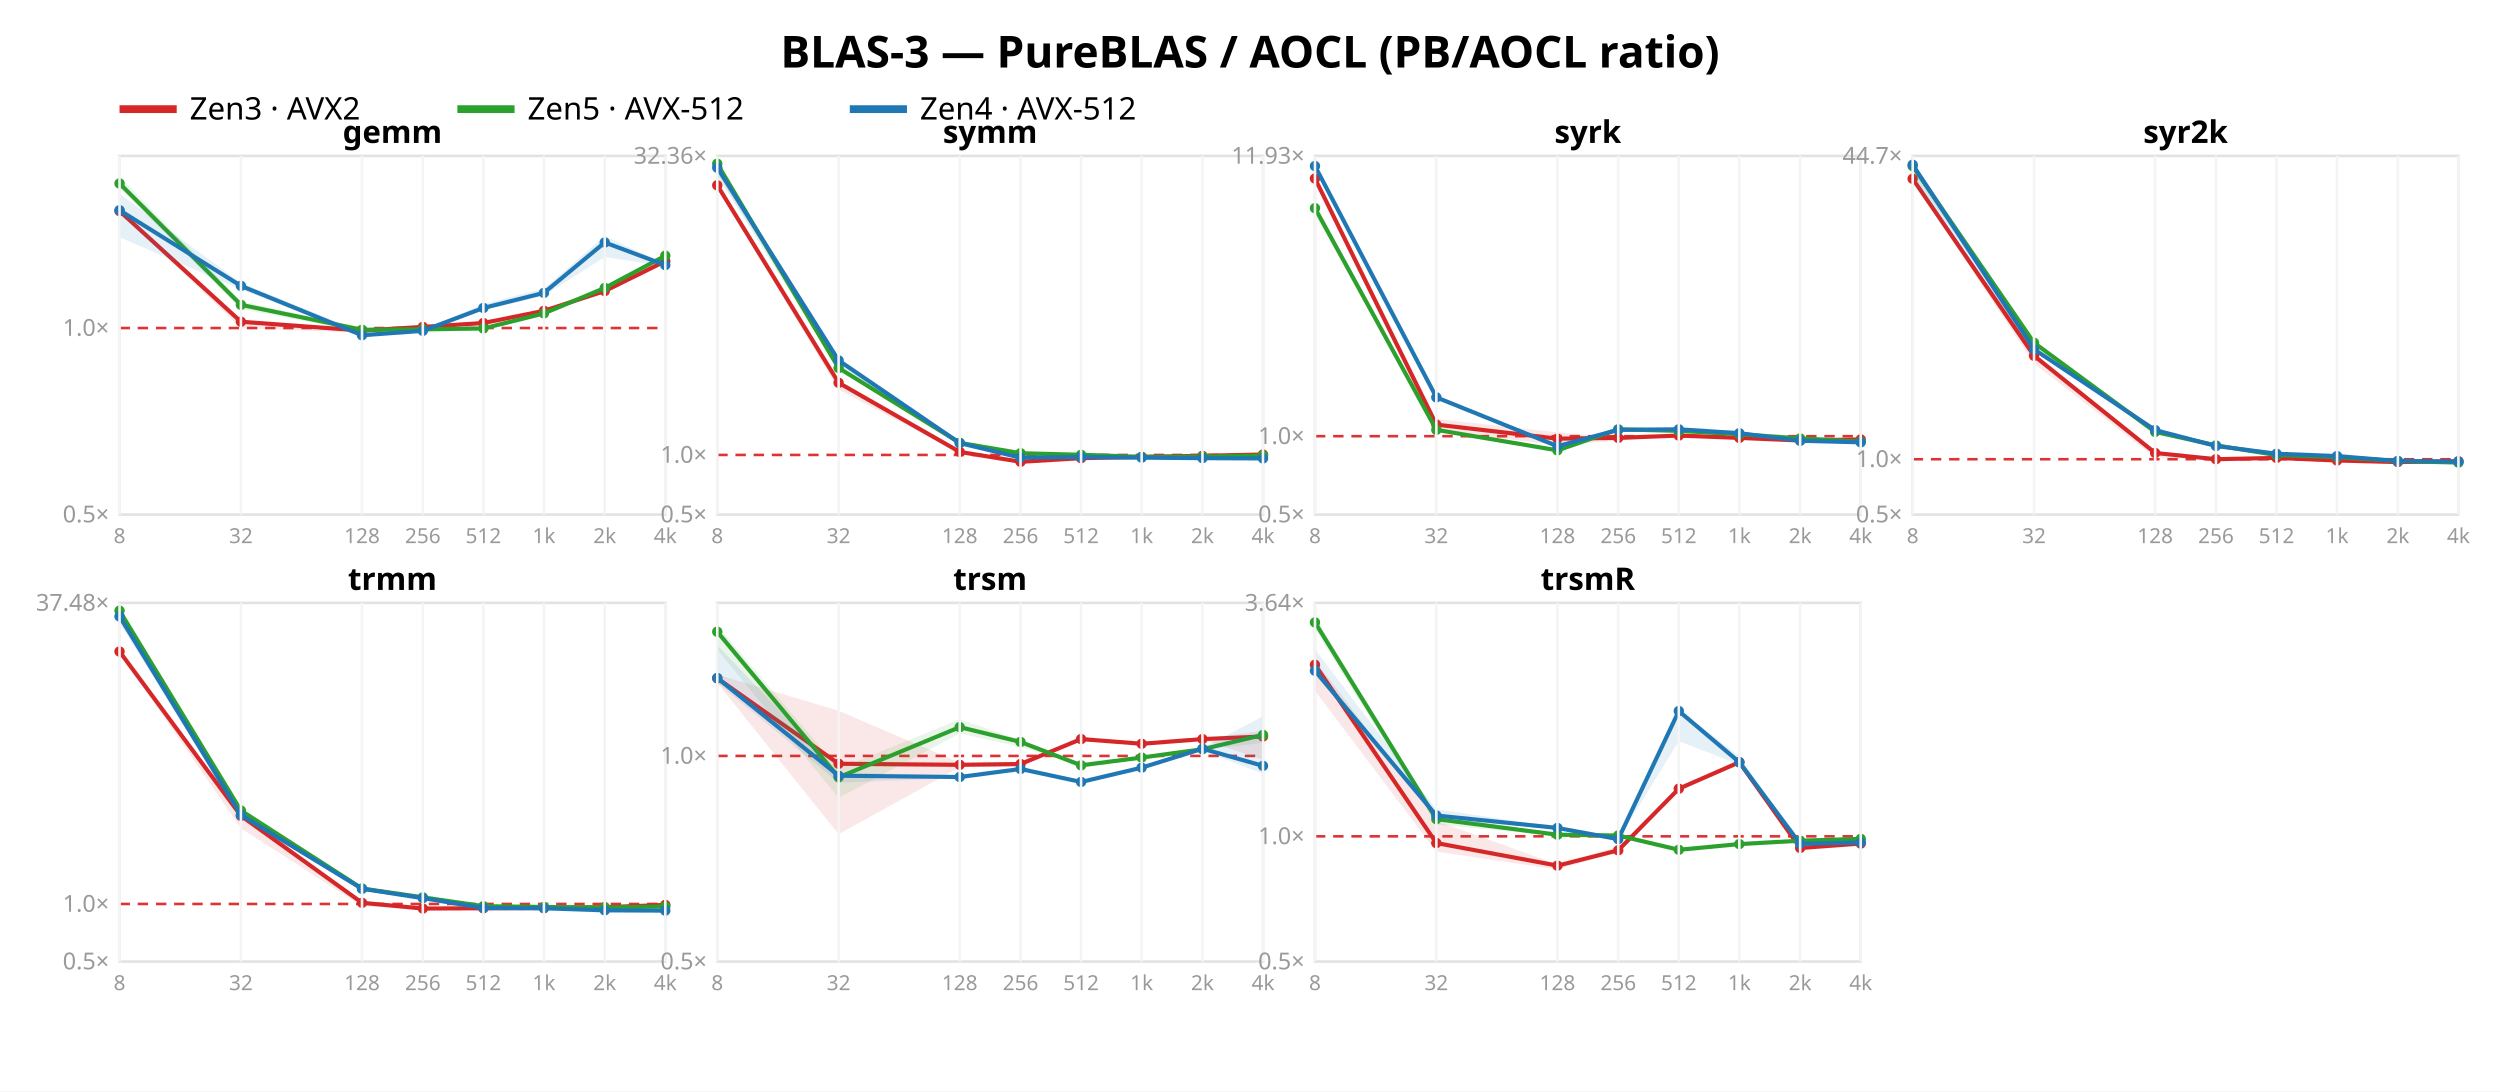
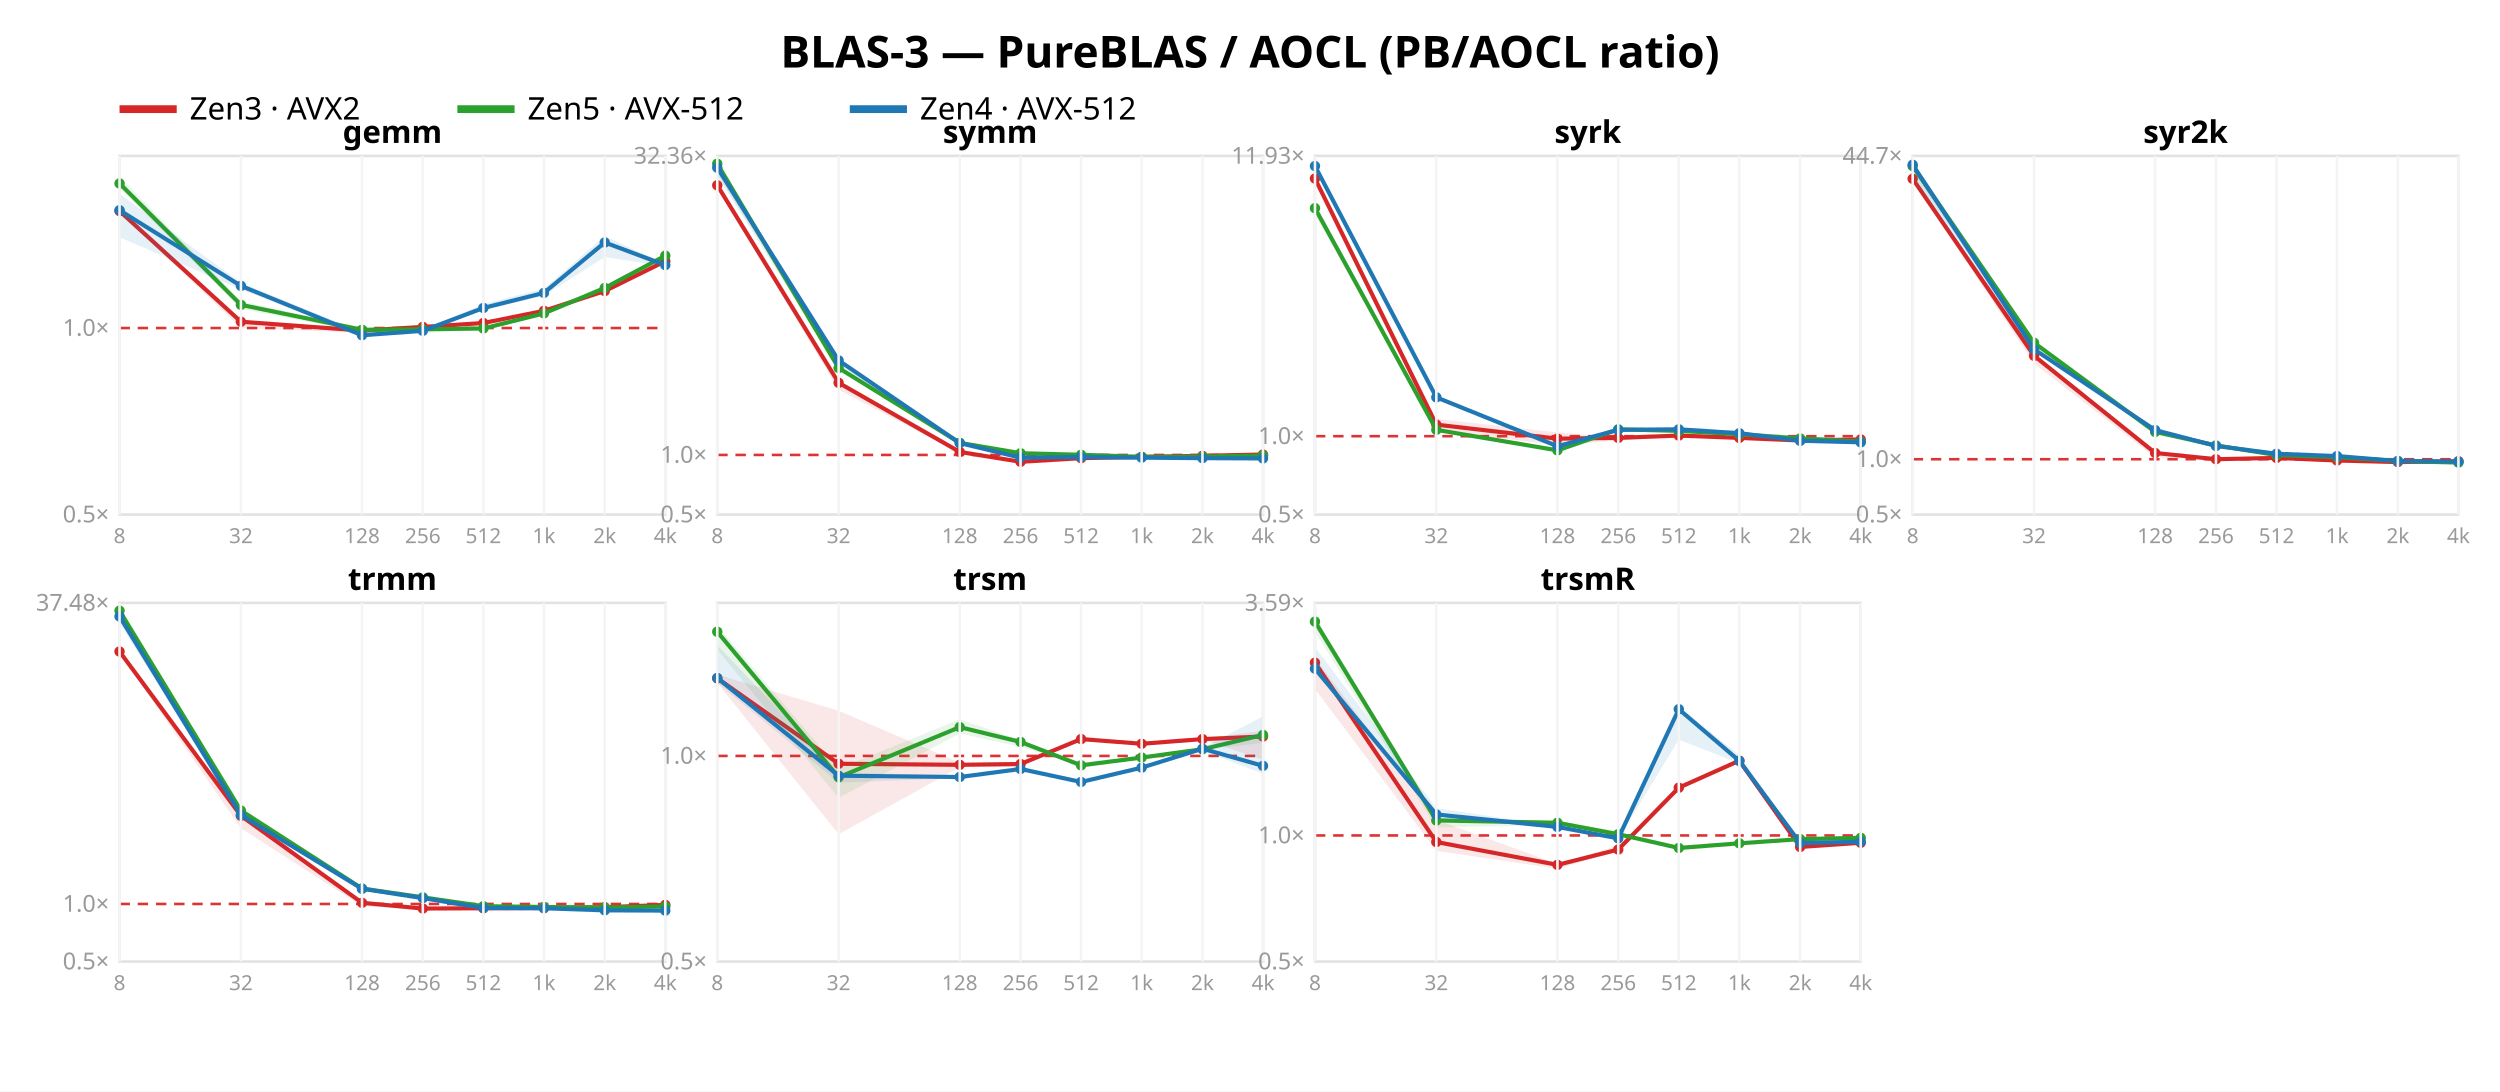
<svg xmlns="http://www.w3.org/2000/svg" width="962" height="420" font-family="sans-serif">
  <rect width="962" height="420" fill="white" />
  <text x="481.0" y="26" text-anchor="middle" font-size="17" font-weight="bold">BLAS-3 — PureBLAS / AOCL (PB/AOCL ratio)</text>
  <line x1="46" y1="42" x2="68" y2="42" stroke="#d62728" stroke-width="3" />
  <text x="73" y="46" font-size="12">Zen3 · AVX2</text>
  <line x1="176" y1="42" x2="198" y2="42" stroke="#2ca02c" stroke-width="3" />
  <text x="203" y="46" font-size="12">Zen5 · AVX-512</text>
  <line x1="327" y1="42" x2="349" y2="42" stroke="#1f77b4" stroke-width="3" />
  <text x="354" y="46" font-size="12">Zen4 · AVX-512</text>
  <rect x="46" y="60" width="210" height="138" fill="none" stroke="#e2e2e2" />
  <line x1="46" y1="126.227" x2="256" y2="126.227" stroke="#d33" stroke-dasharray="4 3" />
  <text x="42" y="201.0" text-anchor="end" font-size="9" fill="#999">0.5×</text>
  <text x="42" y="129.227" text-anchor="end" font-size="9" fill="#999">1.0×</text>
  <polygon points="46.0,80.5 92.7,123.2 139.3,126.9 162.7,125.5 186.0,124.1 209.3,119.5 232.7,111.8 256.0,100.3 256.0,100.7 232.7,112.2 209.3,119.7 186.0,124.3 162.7,126.4 139.3,128.1 92.7,126.2 46.0,81.6" fill="#d62728" opacity="0.11" />
  <polyline points="46.0,81.2 92.7,123.8 139.3,127.2 162.7,125.8 186.0,124.3 209.3,119.6 232.7,112.0 256.0,100.5" fill="none" stroke="#d62728" stroke-width="1.6" />
  <circle cx="46.0" cy="81.2" r="2" fill="#d62728" />
  <circle cx="92.7" cy="123.8" r="2" fill="#d62728" />
  <circle cx="139.3" cy="127.2" r="2" fill="#d62728" />
  <circle cx="162.7" cy="125.8" r="2" fill="#d62728" />
  <circle cx="186.0" cy="124.3" r="2" fill="#d62728" />
  <circle cx="209.3" cy="119.6" r="2" fill="#d62728" />
  <circle cx="232.7" cy="112.0" r="2" fill="#d62728" />
  <circle cx="256.0" cy="100.5" r="2" fill="#d62728" />
  <polygon points="46.0,68.0 92.7,115.9 139.3,126.2 162.7,126.4 186.0,126.1 209.3,119.8 232.7,110.3 256.0,98.1 256.0,98.6 232.7,111.4 209.3,121.0 186.0,126.8 162.7,128.2 139.3,127.8 92.7,118.9 46.0,72.3" fill="#2ca02c" opacity="0.11" />
  <polyline points="46.0,70.6 92.7,117.3 139.3,126.9 162.7,126.7 186.0,126.4 209.3,120.6 232.7,110.8 256.0,98.4" fill="none" stroke="#2ca02c" stroke-width="1.6" />
  <circle cx="46.0" cy="70.6" r="2" fill="#2ca02c" />
  <circle cx="92.7" cy="117.3" r="2" fill="#2ca02c" />
  <circle cx="139.3" cy="126.9" r="2" fill="#2ca02c" />
  <circle cx="162.7" cy="126.7" r="2" fill="#2ca02c" />
  <circle cx="186.0" cy="126.4" r="2" fill="#2ca02c" />
  <circle cx="209.3" cy="120.6" r="2" fill="#2ca02c" />
  <circle cx="232.7" cy="110.8" r="2" fill="#2ca02c" />
  <circle cx="256.0" cy="98.4" r="2" fill="#2ca02c" />
  <polygon points="46.0,74.6 92.7,108.8 139.3,127.8 162.7,127.0 186.0,117.0 209.3,111.0 232.7,90.8 256.0,101.6 256.0,102.5 232.7,98.9 209.3,113.8 186.0,119.5 162.7,127.7 139.3,129.3 92.7,111.4 46.0,91.3" fill="#1f77b4" opacity="0.11" />
  <polyline points="46.0,80.9 92.7,110.0 139.3,129.0 162.7,127.3 186.0,118.5 209.3,112.7 232.7,93.3 256.0,102.0" fill="none" stroke="#1f77b4" stroke-width="1.6" />
  <circle cx="46.0" cy="80.9" r="2" fill="#1f77b4" />
  <circle cx="92.7" cy="110.0" r="2" fill="#1f77b4" />
  <circle cx="139.3" cy="129.0" r="2" fill="#1f77b4" />
  <circle cx="162.7" cy="127.3" r="2" fill="#1f77b4" />
  <circle cx="186.0" cy="118.5" r="2" fill="#1f77b4" />
  <circle cx="209.3" cy="112.7" r="2" fill="#1f77b4" />
  <circle cx="232.7" cy="93.3" r="2" fill="#1f77b4" />
  <circle cx="256.0" cy="102.0" r="2" fill="#1f77b4" />
  <text x="151.0" y="55" text-anchor="middle" font-size="12" font-weight="bold">gemm</text>
  <line x1="46.0" y1="60" x2="46.0" y2="198" stroke="#f4f4f4" />
  <text x="46.0" y="209" text-anchor="middle" font-size="8" fill="#999">8</text>
  <line x1="92.7" y1="60" x2="92.7" y2="198" stroke="#f4f4f4" />
  <text x="92.7" y="209" text-anchor="middle" font-size="8" fill="#999">32</text>
  <line x1="139.3" y1="60" x2="139.3" y2="198" stroke="#f4f4f4" />
  <text x="139.3" y="209" text-anchor="middle" font-size="8" fill="#999">128</text>
  <line x1="162.7" y1="60" x2="162.7" y2="198" stroke="#f4f4f4" />
  <text x="162.7" y="209" text-anchor="middle" font-size="8" fill="#999">256</text>
  <line x1="186.0" y1="60" x2="186.0" y2="198" stroke="#f4f4f4" />
  <text x="186.0" y="209" text-anchor="middle" font-size="8" fill="#999">512</text>
  <line x1="209.3" y1="60" x2="209.3" y2="198" stroke="#f4f4f4" />
  <text x="209.3" y="209" text-anchor="middle" font-size="8" fill="#999">1k</text>
  <line x1="232.7" y1="60" x2="232.7" y2="198" stroke="#f4f4f4" />
  <text x="232.7" y="209" text-anchor="middle" font-size="8" fill="#999">2k</text>
  <line x1="256.0" y1="60" x2="256.0" y2="198" stroke="#f4f4f4" />
  <text x="256.0" y="209" text-anchor="middle" font-size="8" fill="#999">4k</text>
  <rect x="276" y="60" width="210" height="138" fill="none" stroke="#e2e2e2" />
  <line x1="276" y1="175.062" x2="486" y2="175.062" stroke="#d33" stroke-dasharray="4 3" />
  <text x="272" y="201.0" text-anchor="end" font-size="9" fill="#999">0.5×</text>
  <text x="272" y="178.062" text-anchor="end" font-size="9" fill="#999">1.0×</text>
  <text x="272" y="63.003" text-anchor="end" font-size="9" fill="#999">32.36×</text>
  <polygon points="276.0,71.2 322.7,146.7 369.3,173.0 392.7,177.6 416.0,176.3 439.3,175.8 462.7,175.3 486.0,174.8 486.0,174.9 462.7,175.5 439.3,175.9 416.0,176.3 392.7,177.8 369.3,174.3 322.7,150.0 276.0,72.0" fill="#d62728" opacity="0.11" />
  <polyline points="276.0,71.3 322.7,147.3 369.3,173.9 392.7,177.7 416.0,176.3 439.3,175.8 462.7,175.4 486.0,174.9" fill="none" stroke="#d62728" stroke-width="1.6" />
  <circle cx="276.0" cy="71.3" r="2" fill="#d62728" />
  <circle cx="322.7" cy="147.3" r="2" fill="#d62728" />
  <circle cx="369.3" cy="173.9" r="2" fill="#d62728" />
  <circle cx="392.7" cy="177.7" r="2" fill="#d62728" />
  <circle cx="416.0" cy="176.3" r="2" fill="#d62728" />
  <circle cx="439.3" cy="175.8" r="2" fill="#d62728" />
  <circle cx="462.7" cy="175.4" r="2" fill="#d62728" />
  <circle cx="486.0" cy="174.9" r="2" fill="#d62728" />
  <polygon points="276.0,62.5 322.7,141.2 369.3,170.3 392.7,174.3 416.0,175.0 439.3,175.6 462.7,175.7 486.0,175.3 486.0,175.3 462.7,175.8 439.3,175.8 416.0,175.2 392.7,174.6 369.3,170.5 322.7,142.0 276.0,67.6" fill="#2ca02c" opacity="0.11" />
  <polyline points="276.0,63.0 322.7,141.6 369.3,170.4 392.7,174.4 416.0,175.0 439.3,175.8 462.7,175.7 486.0,175.3" fill="none" stroke="#2ca02c" stroke-width="1.6" />
  <circle cx="276.0" cy="63.0" r="2" fill="#2ca02c" />
  <circle cx="322.7" cy="141.6" r="2" fill="#2ca02c" />
  <circle cx="369.3" cy="170.4" r="2" fill="#2ca02c" />
  <circle cx="392.7" cy="174.4" r="2" fill="#2ca02c" />
  <circle cx="416.0" cy="175.0" r="2" fill="#2ca02c" />
  <circle cx="439.3" cy="175.8" r="2" fill="#2ca02c" />
  <circle cx="462.7" cy="175.7" r="2" fill="#2ca02c" />
  <circle cx="486.0" cy="175.3" r="2" fill="#2ca02c" />
  <polygon points="276.0,64.2 322.7,138.4 369.3,170.2 392.7,176.0 416.0,175.9 439.3,176.1 462.7,176.3 486.0,176.1 486.0,176.7 462.7,176.3 439.3,176.2 416.0,176.0 392.7,176.2 369.3,170.6 322.7,140.5 276.0,67.1" fill="#1f77b4" opacity="0.11" />
  <polyline points="276.0,64.5 322.7,138.7 369.3,170.5 392.7,176.1 416.0,175.9 439.3,176.1 462.7,176.3 486.0,176.4" fill="none" stroke="#1f77b4" stroke-width="1.6" />
  <circle cx="276.0" cy="64.5" r="2" fill="#1f77b4" />
  <circle cx="322.7" cy="138.7" r="2" fill="#1f77b4" />
  <circle cx="369.3" cy="170.5" r="2" fill="#1f77b4" />
  <circle cx="392.7" cy="176.1" r="2" fill="#1f77b4" />
  <circle cx="416.0" cy="175.9" r="2" fill="#1f77b4" />
  <circle cx="439.3" cy="176.1" r="2" fill="#1f77b4" />
  <circle cx="462.7" cy="176.3" r="2" fill="#1f77b4" />
  <circle cx="486.0" cy="176.4" r="2" fill="#1f77b4" />
  <text x="381.0" y="55" text-anchor="middle" font-size="12" font-weight="bold">symm</text>
  <line x1="276.0" y1="60" x2="276.0" y2="198" stroke="#f4f4f4" />
  <text x="276.0" y="209" text-anchor="middle" font-size="8" fill="#999">8</text>
  <line x1="322.7" y1="60" x2="322.7" y2="198" stroke="#f4f4f4" />
  <text x="322.7" y="209" text-anchor="middle" font-size="8" fill="#999">32</text>
  <line x1="369.3" y1="60" x2="369.3" y2="198" stroke="#f4f4f4" />
  <text x="369.3" y="209" text-anchor="middle" font-size="8" fill="#999">128</text>
  <line x1="392.7" y1="60" x2="392.7" y2="198" stroke="#f4f4f4" />
  <text x="392.7" y="209" text-anchor="middle" font-size="8" fill="#999">256</text>
  <line x1="416.0" y1="60" x2="416.0" y2="198" stroke="#f4f4f4" />
  <text x="416.0" y="209" text-anchor="middle" font-size="8" fill="#999">512</text>
  <line x1="439.3" y1="60" x2="439.3" y2="198" stroke="#f4f4f4" />
  <text x="439.3" y="209" text-anchor="middle" font-size="8" fill="#999">1k</text>
  <line x1="462.7" y1="60" x2="462.7" y2="198" stroke="#f4f4f4" />
  <text x="462.7" y="209" text-anchor="middle" font-size="8" fill="#999">2k</text>
  <line x1="486.0" y1="60" x2="486.0" y2="198" stroke="#f4f4f4" />
  <text x="486.0" y="209" text-anchor="middle" font-size="8" fill="#999">4k</text>
  <rect x="506" y="60" width="210" height="138" fill="none" stroke="#e2e2e2" />
  <line x1="506" y1="167.846" x2="716" y2="167.846" stroke="#d33" stroke-dasharray="4 3" />
  <text x="502" y="201.0" text-anchor="end" font-size="9" fill="#999">0.5×</text>
  <text x="502" y="170.846" text-anchor="end" font-size="9" fill="#999">1.0×</text>
  <text x="502" y="63" text-anchor="end" font-size="9" fill="#999">11.93×</text>
  <polygon points="506.0,68.3 552.7,161.2 599.3,166.4 622.7,168.3 646.0,167.5 669.3,168.4 692.7,169.4 716.0,169.0 716.0,169.2 692.7,169.6 669.3,168.5 646.0,167.8 622.7,169.5 599.3,171.4 552.7,165.5 506.0,69.8" fill="#d62728" opacity="0.11" />
  <polyline points="506.0,68.7 552.7,163.4 599.3,168.8 622.7,168.5 646.0,167.6 669.3,168.5 692.7,169.5 716.0,169.1" fill="none" stroke="#d62728" stroke-width="1.6" />
  <circle cx="506.0" cy="68.7" r="2" fill="#d62728" />
  <circle cx="552.7" cy="163.4" r="2" fill="#d62728" />
  <circle cx="599.3" cy="168.8" r="2" fill="#d62728" />
  <circle cx="622.7" cy="168.5" r="2" fill="#d62728" />
  <circle cx="646.0" cy="167.6" r="2" fill="#d62728" />
  <circle cx="669.3" cy="168.5" r="2" fill="#d62728" />
  <circle cx="692.7" cy="169.5" r="2" fill="#d62728" />
  <circle cx="716.0" cy="169.1" r="2" fill="#d62728" />
  <polygon points="506.0,79.8 552.7,165.0 599.3,173.0 622.7,165.0 646.0,165.7 669.3,167.0 692.7,168.6 716.0,169.8 716.0,170.0 692.7,168.8 669.3,167.2 646.0,165.8 622.7,165.5 599.3,173.9 552.7,165.7 506.0,82.6" fill="#2ca02c" opacity="0.11" />
  <polyline points="506.0,80.1 552.7,165.4 599.3,173.3 622.7,165.2 646.0,165.8 669.3,167.1 692.7,168.7 716.0,169.9" fill="none" stroke="#2ca02c" stroke-width="1.6" />
  <circle cx="506.0" cy="80.1" r="2" fill="#2ca02c" />
  <circle cx="552.7" cy="165.4" r="2" fill="#2ca02c" />
  <circle cx="599.3" cy="173.3" r="2" fill="#2ca02c" />
  <circle cx="622.7" cy="165.2" r="2" fill="#2ca02c" />
  <circle cx="646.0" cy="165.8" r="2" fill="#2ca02c" />
  <circle cx="669.3" cy="167.1" r="2" fill="#2ca02c" />
  <circle cx="692.7" cy="168.7" r="2" fill="#2ca02c" />
  <circle cx="716.0" cy="169.9" r="2" fill="#2ca02c" />
  <polygon points="506.0,63.3 552.7,152.4 599.3,171.6 622.7,165.3 646.0,165.2 669.3,166.6 692.7,169.4 716.0,169.4 716.0,170.8 692.7,170.1 669.3,166.8 646.0,165.4 622.7,165.8 599.3,171.9 552.7,153.4 506.0,65.3" fill="#1f77b4" opacity="0.11" />
  <polyline points="506.0,63.9 552.7,152.9 599.3,171.7 622.7,165.4 646.0,165.2 669.3,166.7 692.7,169.6 716.0,170.2" fill="none" stroke="#1f77b4" stroke-width="1.6" />
  <circle cx="506.0" cy="63.9" r="2" fill="#1f77b4" />
  <circle cx="552.7" cy="152.9" r="2" fill="#1f77b4" />
  <circle cx="599.3" cy="171.7" r="2" fill="#1f77b4" />
  <circle cx="622.7" cy="165.4" r="2" fill="#1f77b4" />
  <circle cx="646.0" cy="165.2" r="2" fill="#1f77b4" />
  <circle cx="669.3" cy="166.7" r="2" fill="#1f77b4" />
  <circle cx="692.7" cy="169.6" r="2" fill="#1f77b4" />
  <circle cx="716.0" cy="170.2" r="2" fill="#1f77b4" />
  <text x="611.0" y="55" text-anchor="middle" font-size="12" font-weight="bold">syrk</text>
  <line x1="506.0" y1="60" x2="506.0" y2="198" stroke="#f4f4f4" />
  <text x="506.0" y="209" text-anchor="middle" font-size="8" fill="#999">8</text>
  <line x1="552.7" y1="60" x2="552.7" y2="198" stroke="#f4f4f4" />
  <text x="552.7" y="209" text-anchor="middle" font-size="8" fill="#999">32</text>
  <line x1="599.3" y1="60" x2="599.3" y2="198" stroke="#f4f4f4" />
  <text x="599.3" y="209" text-anchor="middle" font-size="8" fill="#999">128</text>
  <line x1="622.7" y1="60" x2="622.7" y2="198" stroke="#f4f4f4" />
  <text x="622.7" y="209" text-anchor="middle" font-size="8" fill="#999">256</text>
  <line x1="646.0" y1="60" x2="646.0" y2="198" stroke="#f4f4f4" />
  <text x="646.0" y="209" text-anchor="middle" font-size="8" fill="#999">512</text>
  <line x1="669.3" y1="60" x2="669.3" y2="198" stroke="#f4f4f4" />
  <text x="669.3" y="209" text-anchor="middle" font-size="8" fill="#999">1k</text>
  <line x1="692.7" y1="60" x2="692.7" y2="198" stroke="#f4f4f4" />
  <text x="692.7" y="209" text-anchor="middle" font-size="8" fill="#999">2k</text>
  <line x1="716.0" y1="60" x2="716.0" y2="198" stroke="#f4f4f4" />
  <text x="716.0" y="209" text-anchor="middle" font-size="8" fill="#999">4k</text>
  <rect x="736" y="60" width="210" height="138" fill="none" stroke="#e2e2e2" />
  <line x1="736" y1="176.711" x2="946" y2="176.711" stroke="#d33" stroke-dasharray="4 3" />
  <text x="732" y="201.0" text-anchor="end" font-size="9" fill="#999">0.5×</text>
  <text x="732" y="179.711" text-anchor="end" font-size="9" fill="#999">1.0×</text>
  <text x="732" y="63" text-anchor="end" font-size="9" fill="#999">44.7×</text>
  <polygon points="736.0,68.4 782.7,136.5 829.3,173.6 852.7,176.6 876.0,176.1 899.3,177.1 922.7,177.8 946.0,177.4 946.0,177.5 922.7,177.9 899.3,177.2 876.0,176.3 852.7,176.8 829.3,176.1 782.7,139.9 736.0,69.6" fill="#d62728" opacity="0.11" />
  <polyline points="736.0,68.8 782.7,136.9 829.3,174.3 852.7,176.7 876.0,176.2 899.3,177.2 922.7,177.8 946.0,177.5" fill="none" stroke="#d62728" stroke-width="1.6" />
  <circle cx="736.0" cy="68.8" r="2" fill="#d62728" />
  <circle cx="782.7" cy="136.9" r="2" fill="#d62728" />
  <circle cx="829.3" cy="174.3" r="2" fill="#d62728" />
  <circle cx="852.7" cy="176.7" r="2" fill="#d62728" />
  <circle cx="876.0" cy="176.2" r="2" fill="#d62728" />
  <circle cx="899.3" cy="177.2" r="2" fill="#d62728" />
  <circle cx="922.7" cy="177.8" r="2" fill="#d62728" />
  <circle cx="946.0" cy="177.5" r="2" fill="#d62728" />
  <polygon points="736.0,62.4 782.7,131.4 829.3,165.9 852.7,171.2 876.0,175.1 899.3,175.8 922.7,177.3 946.0,178.0 946.0,178.1 922.7,177.5 899.3,176.0 876.0,175.2 852.7,171.6 829.3,166.5 782.7,133.0 736.0,67.2" fill="#2ca02c" opacity="0.11" />
  <polyline points="736.0,63.9 782.7,131.9 829.3,166.2 852.7,171.4 876.0,175.1 899.3,175.9 922.7,177.4 946.0,178.0" fill="none" stroke="#2ca02c" stroke-width="1.6" />
  <circle cx="736.0" cy="63.9" r="2" fill="#2ca02c" />
  <circle cx="782.7" cy="131.9" r="2" fill="#2ca02c" />
  <circle cx="829.3" cy="166.2" r="2" fill="#2ca02c" />
  <circle cx="852.7" cy="171.4" r="2" fill="#2ca02c" />
  <circle cx="876.0" cy="175.1" r="2" fill="#2ca02c" />
  <circle cx="899.3" cy="175.9" r="2" fill="#2ca02c" />
  <circle cx="922.7" cy="177.4" r="2" fill="#2ca02c" />
  <circle cx="946.0" cy="178.0" r="2" fill="#2ca02c" />
  <polygon points="736.0,62.7 782.7,134.2 829.3,165.4 852.7,171.3 876.0,174.5 899.3,175.4 922.7,177.4 946.0,177.3 946.0,177.7 922.7,177.4 899.3,175.5 876.0,174.6 852.7,172.0 829.3,165.7 782.7,135.0 736.0,68.7" fill="#1f77b4" opacity="0.11" />
  <polyline points="736.0,63.4 782.7,134.4 829.3,165.5 852.7,171.6 876.0,174.6 899.3,175.5 922.7,177.4 946.0,177.6" fill="none" stroke="#1f77b4" stroke-width="1.6" />
  <circle cx="736.0" cy="63.4" r="2" fill="#1f77b4" />
  <circle cx="782.7" cy="134.4" r="2" fill="#1f77b4" />
  <circle cx="829.3" cy="165.5" r="2" fill="#1f77b4" />
  <circle cx="852.7" cy="171.6" r="2" fill="#1f77b4" />
  <circle cx="876.0" cy="174.6" r="2" fill="#1f77b4" />
  <circle cx="899.3" cy="175.5" r="2" fill="#1f77b4" />
  <circle cx="922.7" cy="177.4" r="2" fill="#1f77b4" />
  <circle cx="946.0" cy="177.6" r="2" fill="#1f77b4" />
  <text x="841.0" y="55" text-anchor="middle" font-size="12" font-weight="bold">syr2k</text>
  <line x1="736.0" y1="60" x2="736.0" y2="198" stroke="#f4f4f4" />
  <text x="736.0" y="209" text-anchor="middle" font-size="8" fill="#999">8</text>
  <line x1="782.7" y1="60" x2="782.7" y2="198" stroke="#f4f4f4" />
  <text x="782.7" y="209" text-anchor="middle" font-size="8" fill="#999">32</text>
  <line x1="829.3" y1="60" x2="829.3" y2="198" stroke="#f4f4f4" />
  <text x="829.3" y="209" text-anchor="middle" font-size="8" fill="#999">128</text>
  <line x1="852.7" y1="60" x2="852.7" y2="198" stroke="#f4f4f4" />
  <text x="852.7" y="209" text-anchor="middle" font-size="8" fill="#999">256</text>
  <line x1="876.0" y1="60" x2="876.0" y2="198" stroke="#f4f4f4" />
  <text x="876.0" y="209" text-anchor="middle" font-size="8" fill="#999">512</text>
  <line x1="899.3" y1="60" x2="899.3" y2="198" stroke="#f4f4f4" />
  <text x="899.3" y="209" text-anchor="middle" font-size="8" fill="#999">1k</text>
  <line x1="922.7" y1="60" x2="922.7" y2="198" stroke="#f4f4f4" />
  <text x="922.7" y="209" text-anchor="middle" font-size="8" fill="#999">2k</text>
  <line x1="946.0" y1="60" x2="946.0" y2="198" stroke="#f4f4f4" />
  <text x="946.0" y="209" text-anchor="middle" font-size="8" fill="#999">4k</text>
  <rect x="46" y="232" width="210" height="138" fill="none" stroke="#e2e2e2" />
  <line x1="46" y1="347.843" x2="256" y2="347.843" stroke="#d33" stroke-dasharray="4 3" />
  <text x="42" y="373.0" text-anchor="end" font-size="9" fill="#999">0.5×</text>
  <text x="42" y="350.843" text-anchor="end" font-size="9" fill="#999">1.0×</text>
  <text x="42" y="235.003" text-anchor="end" font-size="9" fill="#999">37.48×</text>
  <polygon points="46.0,250.6 92.7,312.3 139.3,347.1 162.7,349.5 186.0,349.4 209.3,349.4 232.7,349.1 256.0,348.2 256.0,348.3 232.7,349.2 209.3,349.4 186.0,349.6 162.7,349.7 139.3,348.7 92.7,318.7 46.0,251.3" fill="#d62728" opacity="0.11" />
  <polyline points="46.0,250.7 92.7,313.9 139.3,347.4 162.7,349.6 186.0,349.5 209.3,349.4 232.7,349.1 256.0,348.2" fill="none" stroke="#d62728" stroke-width="1.6" />
  <circle cx="46.0" cy="250.7" r="2" fill="#d62728" />
  <circle cx="92.7" cy="313.9" r="2" fill="#d62728" />
  <circle cx="139.3" cy="347.4" r="2" fill="#d62728" />
  <circle cx="162.7" cy="349.6" r="2" fill="#d62728" />
  <circle cx="186.0" cy="349.5" r="2" fill="#d62728" />
  <circle cx="209.3" cy="349.4" r="2" fill="#d62728" />
  <circle cx="232.7" cy="349.1" r="2" fill="#d62728" />
  <circle cx="256.0" cy="348.2" r="2" fill="#d62728" />
  <polygon points="46.0,234.5 92.7,311.4 139.3,341.5 162.7,345.1 186.0,348.5 209.3,348.8 232.7,349.1 256.0,348.8 256.0,348.9 232.7,349.3 209.3,349.1 186.0,349.0 162.7,345.5 139.3,342.2 92.7,313.0 46.0,238.3" fill="#2ca02c" opacity="0.11" />
  <polyline points="46.0,235.0 92.7,311.9 139.3,341.9 162.7,345.3 186.0,348.7 209.3,349.0 232.7,349.2 256.0,348.8" fill="none" stroke="#2ca02c" stroke-width="1.6" />
  <circle cx="46.0" cy="235.0" r="2" fill="#2ca02c" />
  <circle cx="92.7" cy="311.9" r="2" fill="#2ca02c" />
  <circle cx="139.3" cy="341.9" r="2" fill="#2ca02c" />
  <circle cx="162.7" cy="345.3" r="2" fill="#2ca02c" />
  <circle cx="186.0" cy="348.7" r="2" fill="#2ca02c" />
  <circle cx="209.3" cy="349.0" r="2" fill="#2ca02c" />
  <circle cx="232.7" cy="349.2" r="2" fill="#2ca02c" />
  <circle cx="256.0" cy="348.8" r="2" fill="#2ca02c" />
  <polygon points="46.0,236.7 92.7,313.3 139.3,341.9 162.7,345.5 186.0,349.2 209.3,349.4 232.7,350.0 256.0,350.2 256.0,350.8 232.7,350.6 209.3,349.5 186.0,349.5 162.7,345.7 139.3,342.1 92.7,314.6 46.0,239.7" fill="#1f77b4" opacity="0.11" />
  <polyline points="46.0,237.2 92.7,313.6 139.3,342.0 162.7,345.6 186.0,349.4 209.3,349.5 232.7,350.3 256.0,350.4" fill="none" stroke="#1f77b4" stroke-width="1.6" />
  <circle cx="46.0" cy="237.2" r="2" fill="#1f77b4" />
  <circle cx="92.7" cy="313.6" r="2" fill="#1f77b4" />
  <circle cx="139.3" cy="342.0" r="2" fill="#1f77b4" />
  <circle cx="162.7" cy="345.6" r="2" fill="#1f77b4" />
  <circle cx="186.0" cy="349.4" r="2" fill="#1f77b4" />
  <circle cx="209.3" cy="349.5" r="2" fill="#1f77b4" />
  <circle cx="232.7" cy="350.3" r="2" fill="#1f77b4" />
  <circle cx="256.0" cy="350.4" r="2" fill="#1f77b4" />
  <text x="151.0" y="227" text-anchor="middle" font-size="12" font-weight="bold">trmm</text>
  <line x1="46.0" y1="232" x2="46.0" y2="370" stroke="#f4f4f4" />
  <text x="46.0" y="381" text-anchor="middle" font-size="8" fill="#999">8</text>
  <line x1="92.7" y1="232" x2="92.7" y2="370" stroke="#f4f4f4" />
  <text x="92.7" y="381" text-anchor="middle" font-size="8" fill="#999">32</text>
  <line x1="139.3" y1="232" x2="139.3" y2="370" stroke="#f4f4f4" />
  <text x="139.3" y="381" text-anchor="middle" font-size="8" fill="#999">128</text>
  <line x1="162.7" y1="232" x2="162.7" y2="370" stroke="#f4f4f4" />
  <text x="162.7" y="381" text-anchor="middle" font-size="8" fill="#999">256</text>
  <line x1="186.0" y1="232" x2="186.0" y2="370" stroke="#f4f4f4" />
  <text x="186.0" y="381" text-anchor="middle" font-size="8" fill="#999">512</text>
  <line x1="209.3" y1="232" x2="209.3" y2="370" stroke="#f4f4f4" />
  <text x="209.3" y="381" text-anchor="middle" font-size="8" fill="#999">1k</text>
  <line x1="232.7" y1="232" x2="232.7" y2="370" stroke="#f4f4f4" />
  <text x="232.7" y="381" text-anchor="middle" font-size="8" fill="#999">2k</text>
  <line x1="256.0" y1="232" x2="256.0" y2="370" stroke="#f4f4f4" />
  <text x="256.0" y="381" text-anchor="middle" font-size="8" fill="#999">4k</text>
  <rect x="276" y="232" width="210" height="138" fill="none" stroke="#e2e2e2" />
  <line x1="276" y1="290.879" x2="486" y2="290.879" stroke="#d33" stroke-dasharray="4 3" />
  <text x="272" y="373.0" text-anchor="end" font-size="9" fill="#999">0.5×</text>
  <text x="272" y="293.879" text-anchor="end" font-size="9" fill="#999">1.0×</text>
  <polygon points="276.0,259.6 322.7,273.5 369.3,293.5 392.7,293.2 416.0,284.1 439.3,285.8 462.7,284.2 486.0,281.2 486.0,292.3 462.7,284.6 439.3,286.4 416.0,285.0 392.7,294.9 369.3,295.2 322.7,321.0 276.0,262.8" fill="#d62728" opacity="0.11" />
  <polyline points="276.0,261.0 322.7,293.9 369.3,294.3 392.7,294.0 416.0,284.4 439.3,286.2 462.7,284.4 486.0,283.4" fill="none" stroke="#d62728" stroke-width="1.6" />
  <circle cx="276.0" cy="261.0" r="2" fill="#d62728" />
  <circle cx="322.7" cy="293.9" r="2" fill="#d62728" />
  <circle cx="369.3" cy="294.3" r="2" fill="#d62728" />
  <circle cx="392.7" cy="294.0" r="2" fill="#d62728" />
  <circle cx="416.0" cy="284.4" r="2" fill="#d62728" />
  <circle cx="439.3" cy="286.2" r="2" fill="#d62728" />
  <circle cx="462.7" cy="284.4" r="2" fill="#d62728" />
  <circle cx="486.0" cy="283.4" r="2" fill="#d62728" />
  <polygon points="276.0,240.8 322.7,295.8 369.3,276.8 392.7,284.8 416.0,293.4 439.3,290.9 462.7,288.1 486.0,281.7 486.0,285.8 462.7,288.6 439.3,292.2 416.0,294.7 392.7,287.4 369.3,282.2 322.7,307.0 276.0,249.9" fill="#2ca02c" opacity="0.11" />
  <polyline points="276.0,243.1 322.7,299.1 369.3,279.8 392.7,285.5 416.0,294.5 439.3,291.5 462.7,288.3 486.0,282.8" fill="none" stroke="#2ca02c" stroke-width="1.6" />
  <circle cx="276.0" cy="243.1" r="2" fill="#2ca02c" />
  <circle cx="322.7" cy="299.1" r="2" fill="#2ca02c" />
  <circle cx="369.3" cy="279.8" r="2" fill="#2ca02c" />
  <circle cx="392.7" cy="285.5" r="2" fill="#2ca02c" />
  <circle cx="416.0" cy="294.5" r="2" fill="#2ca02c" />
  <circle cx="439.3" cy="291.5" r="2" fill="#2ca02c" />
  <circle cx="462.7" cy="288.3" r="2" fill="#2ca02c" />
  <circle cx="486.0" cy="282.8" r="2" fill="#2ca02c" />
  <polygon points="276.0,248.3 322.7,297.2 369.3,298.5 392.7,295.7 416.0,300.7 439.3,294.8 462.7,287.7 486.0,275.7 486.0,297.7 462.7,288.9 439.3,296.0 416.0,301.5 392.7,296.1 369.3,299.3 322.7,301.2 276.0,262.8" fill="#1f77b4" opacity="0.11" />
  <polyline points="276.0,260.9 322.7,298.5 369.3,299.0 392.7,295.9 416.0,300.9 439.3,295.4 462.7,288.1 486.0,294.7" fill="none" stroke="#1f77b4" stroke-width="1.6" />
  <circle cx="276.0" cy="260.9" r="2" fill="#1f77b4" />
  <circle cx="322.7" cy="298.5" r="2" fill="#1f77b4" />
  <circle cx="369.3" cy="299.0" r="2" fill="#1f77b4" />
  <circle cx="392.7" cy="295.9" r="2" fill="#1f77b4" />
  <circle cx="416.0" cy="300.9" r="2" fill="#1f77b4" />
  <circle cx="439.3" cy="295.4" r="2" fill="#1f77b4" />
  <circle cx="462.7" cy="288.1" r="2" fill="#1f77b4" />
  <circle cx="486.0" cy="294.7" r="2" fill="#1f77b4" />
  <text x="381.0" y="227" text-anchor="middle" font-size="12" font-weight="bold">trsm</text>
  <line x1="276.0" y1="232" x2="276.0" y2="370" stroke="#f4f4f4" />
  <text x="276.0" y="381" text-anchor="middle" font-size="8" fill="#999">8</text>
  <line x1="322.7" y1="232" x2="322.7" y2="370" stroke="#f4f4f4" />
  <text x="322.7" y="381" text-anchor="middle" font-size="8" fill="#999">32</text>
  <line x1="369.3" y1="232" x2="369.3" y2="370" stroke="#f4f4f4" />
  <text x="369.3" y="381" text-anchor="middle" font-size="8" fill="#999">128</text>
  <line x1="392.7" y1="232" x2="392.7" y2="370" stroke="#f4f4f4" />
  <text x="392.7" y="381" text-anchor="middle" font-size="8" fill="#999">256</text>
  <line x1="416.0" y1="232" x2="416.0" y2="370" stroke="#f4f4f4" />
  <text x="416.0" y="381" text-anchor="middle" font-size="8" fill="#999">512</text>
  <line x1="439.3" y1="232" x2="439.3" y2="370" stroke="#f4f4f4" />
  <text x="439.3" y="381" text-anchor="middle" font-size="8" fill="#999">1k</text>
  <line x1="462.7" y1="232" x2="462.7" y2="370" stroke="#f4f4f4" />
  <text x="462.7" y="381" text-anchor="middle" font-size="8" fill="#999">2k</text>
  <line x1="486.0" y1="232" x2="486.0" y2="370" stroke="#f4f4f4" />
  <text x="486.0" y="381" text-anchor="middle" font-size="8" fill="#999">4k</text>
  <rect x="506" y="232" width="210" height="138" fill="none" stroke="#e2e2e2" />
-   <line x1="506" y1="321.822" x2="716" y2="321.822" stroke="#d33" stroke-dasharray="4 3" />
+   <line x1="506" y1="321.481" x2="716" y2="321.481" stroke="#d33" stroke-dasharray="4 3" />
  <text x="502" y="373.0" text-anchor="end" font-size="9" fill="#999">0.5×</text>
-   <text x="502" y="324.822" text-anchor="end" font-size="9" fill="#999">1.0×</text>
-   <text x="502" y="235.021" text-anchor="end" font-size="9" fill="#999">3.64×</text>
-   <polygon points="506.0,254.0 552.7,315.9 599.3,332.6 622.7,325.8 646.0,302.7 669.3,293.1 692.7,326.2 716.0,324.5 716.0,324.7 692.7,326.3 669.3,293.7 646.0,304.3 622.7,327.8 599.3,334.6 552.7,327.7 506.0,265.8" fill="#d62728" opacity="0.11" />
-   <polyline points="506.0,255.8 552.7,324.4 599.3,333.1 622.7,327.2 646.0,303.5 669.3,293.3 692.7,326.3 716.0,324.6" fill="none" stroke="#d62728" stroke-width="1.6" />
-   <circle cx="506.0" cy="255.8" r="2" fill="#d62728" />
-   <circle cx="552.7" cy="324.4" r="2" fill="#d62728" />
-   <circle cx="599.3" cy="333.1" r="2" fill="#d62728" />
-   <circle cx="622.7" cy="327.2" r="2" fill="#d62728" />
-   <circle cx="646.0" cy="303.5" r="2" fill="#d62728" />
-   <circle cx="669.3" cy="293.3" r="2" fill="#d62728" />
-   <circle cx="692.7" cy="326.3" r="2" fill="#d62728" />
-   <circle cx="716.0" cy="324.6" r="2" fill="#d62728" />
-   <polygon points="506.0,237.3 552.7,314.0 599.3,320.9 622.7,321.2 646.0,326.9 669.3,324.7 692.7,323.3 716.0,322.7 716.0,322.9 692.7,323.6 669.3,325.1 646.0,327.2 622.7,321.7 599.3,321.6 552.7,317.3 506.0,242.1" fill="#2ca02c" opacity="0.11" />
-   <polyline points="506.0,239.5 552.7,315.2 599.3,321.2 622.7,321.5 646.0,327.0 669.3,324.8 692.7,323.5 716.0,322.8" fill="none" stroke="#2ca02c" stroke-width="1.6" />
-   <circle cx="506.0" cy="239.5" r="2" fill="#2ca02c" />
-   <circle cx="552.7" cy="315.2" r="2" fill="#2ca02c" />
-   <circle cx="599.3" cy="321.2" r="2" fill="#2ca02c" />
-   <circle cx="622.7" cy="321.5" r="2" fill="#2ca02c" />
-   <circle cx="646.0" cy="327.0" r="2" fill="#2ca02c" />
-   <circle cx="669.3" cy="324.8" r="2" fill="#2ca02c" />
-   <circle cx="692.7" cy="323.5" r="2" fill="#2ca02c" />
-   <circle cx="716.0" cy="322.8" r="2" fill="#2ca02c" />
-   <polygon points="506.0,249.9 552.7,311.4 599.3,318.3 622.7,322.2 646.0,272.9 669.3,291.1 692.7,324.4 716.0,323.0 716.0,325.1 692.7,325.2 669.3,294.2 646.0,285.2 622.7,323.1 599.3,318.9 552.7,315.3 506.0,259.6" fill="#1f77b4" opacity="0.11" />
-   <polyline points="506.0,258.1 552.7,313.8 599.3,318.6 622.7,322.9 646.0,273.6 669.3,293.3 692.7,324.7 716.0,324.2" fill="none" stroke="#1f77b4" stroke-width="1.6" />
-   <circle cx="506.0" cy="258.1" r="2" fill="#1f77b4" />
-   <circle cx="552.7" cy="313.8" r="2" fill="#1f77b4" />
-   <circle cx="599.3" cy="318.6" r="2" fill="#1f77b4" />
-   <circle cx="622.7" cy="322.9" r="2" fill="#1f77b4" />
-   <circle cx="646.0" cy="273.6" r="2" fill="#1f77b4" />
-   <circle cx="669.3" cy="293.3" r="2" fill="#1f77b4" />
-   <circle cx="692.7" cy="324.7" r="2" fill="#1f77b4" />
-   <circle cx="716.0" cy="324.2" r="2" fill="#1f77b4" />
+   <text x="502" y="324.481" text-anchor="end" font-size="9" fill="#999">1.0×</text>
+   <text x="502" y="235.012" text-anchor="end" font-size="9" fill="#999">3.59×</text>
+   <polygon points="506.0,253.2 552.7,315.5 599.3,332.4 622.7,325.4 646.0,302.2 669.3,292.6 692.7,325.9 716.0,324.2 716.0,324.3 692.7,326.0 669.3,293.1 646.0,303.9 622.7,327.5 599.3,334.3 552.7,327.4 506.0,265.1" fill="#d62728" opacity="0.11" />
+   <polyline points="506.0,255.0 552.7,324.0 599.3,332.8 622.7,326.9 646.0,303.1 669.3,292.7 692.7,325.9 716.0,324.3" fill="none" stroke="#d62728" stroke-width="1.6" />
+   <circle cx="506.0" cy="255.0" r="2" fill="#d62728" />
+   <circle cx="552.7" cy="324.0" r="2" fill="#d62728" />
+   <circle cx="599.3" cy="332.8" r="2" fill="#d62728" />
+   <circle cx="622.7" cy="326.9" r="2" fill="#d62728" />
+   <circle cx="646.0" cy="303.1" r="2" fill="#d62728" />
+   <circle cx="669.3" cy="292.7" r="2" fill="#d62728" />
+   <circle cx="692.7" cy="325.9" r="2" fill="#d62728" />
+   <circle cx="716.0" cy="324.3" r="2" fill="#d62728" />
+   <polygon points="506.0,237.4 552.7,314.7 599.3,316.0 622.7,320.7 646.0,325.5 669.3,324.2 692.7,322.6 716.0,322.2 716.0,322.5 692.7,323.0 669.3,324.6 646.0,326.6 622.7,321.6 599.3,317.4 552.7,318.4 506.0,243.1" fill="#2ca02c" opacity="0.11" />
+   <polyline points="506.0,239.2 552.7,315.7 599.3,316.6 622.7,321.0 646.0,326.3 669.3,324.5 692.7,322.9 716.0,322.4" fill="none" stroke="#2ca02c" stroke-width="1.6" />
+   <circle cx="506.0" cy="239.2" r="2" fill="#2ca02c" />
+   <circle cx="552.7" cy="315.7" r="2" fill="#2ca02c" />
+   <circle cx="599.3" cy="316.6" r="2" fill="#2ca02c" />
+   <circle cx="622.7" cy="321.0" r="2" fill="#2ca02c" />
+   <circle cx="646.0" cy="326.3" r="2" fill="#2ca02c" />
+   <circle cx="669.3" cy="324.5" r="2" fill="#2ca02c" />
+   <circle cx="692.7" cy="322.9" r="2" fill="#2ca02c" />
+   <circle cx="716.0" cy="322.4" r="2" fill="#2ca02c" />
+   <polygon points="506.0,249.0 552.7,311.0 599.3,317.9 622.7,321.9 646.0,272.2 669.3,290.5 692.7,324.0 716.0,322.6 716.0,324.8 692.7,324.9 669.3,293.7 646.0,284.6 622.7,322.8 599.3,318.6 552.7,314.9 506.0,258.8" fill="#1f77b4" opacity="0.11" />
+   <polyline points="506.0,257.3 552.7,313.4 599.3,318.2 622.7,322.6 646.0,272.9 669.3,292.8 692.7,324.4 716.0,323.9" fill="none" stroke="#1f77b4" stroke-width="1.6" />
+   <circle cx="506.0" cy="257.3" r="2" fill="#1f77b4" />
+   <circle cx="552.7" cy="313.4" r="2" fill="#1f77b4" />
+   <circle cx="599.3" cy="318.2" r="2" fill="#1f77b4" />
+   <circle cx="622.7" cy="322.6" r="2" fill="#1f77b4" />
+   <circle cx="646.0" cy="272.9" r="2" fill="#1f77b4" />
+   <circle cx="669.3" cy="292.8" r="2" fill="#1f77b4" />
+   <circle cx="692.7" cy="324.4" r="2" fill="#1f77b4" />
+   <circle cx="716.0" cy="323.9" r="2" fill="#1f77b4" />
  <text x="611.0" y="227" text-anchor="middle" font-size="12" font-weight="bold">trsmR</text>
  <line x1="506.0" y1="232" x2="506.0" y2="370" stroke="#f4f4f4" />
  <text x="506.0" y="381" text-anchor="middle" font-size="8" fill="#999">8</text>
  <line x1="552.7" y1="232" x2="552.7" y2="370" stroke="#f4f4f4" />
  <text x="552.7" y="381" text-anchor="middle" font-size="8" fill="#999">32</text>
  <line x1="599.3" y1="232" x2="599.3" y2="370" stroke="#f4f4f4" />
  <text x="599.3" y="381" text-anchor="middle" font-size="8" fill="#999">128</text>
  <line x1="622.7" y1="232" x2="622.7" y2="370" stroke="#f4f4f4" />
  <text x="622.7" y="381" text-anchor="middle" font-size="8" fill="#999">256</text>
  <line x1="646.0" y1="232" x2="646.0" y2="370" stroke="#f4f4f4" />
  <text x="646.0" y="381" text-anchor="middle" font-size="8" fill="#999">512</text>
  <line x1="669.3" y1="232" x2="669.3" y2="370" stroke="#f4f4f4" />
  <text x="669.3" y="381" text-anchor="middle" font-size="8" fill="#999">1k</text>
  <line x1="692.7" y1="232" x2="692.7" y2="370" stroke="#f4f4f4" />
  <text x="692.7" y="381" text-anchor="middle" font-size="8" fill="#999">2k</text>
  <line x1="716.0" y1="232" x2="716.0" y2="370" stroke="#f4f4f4" />
  <text x="716.0" y="381" text-anchor="middle" font-size="8" fill="#999">4k</text>
</svg>
